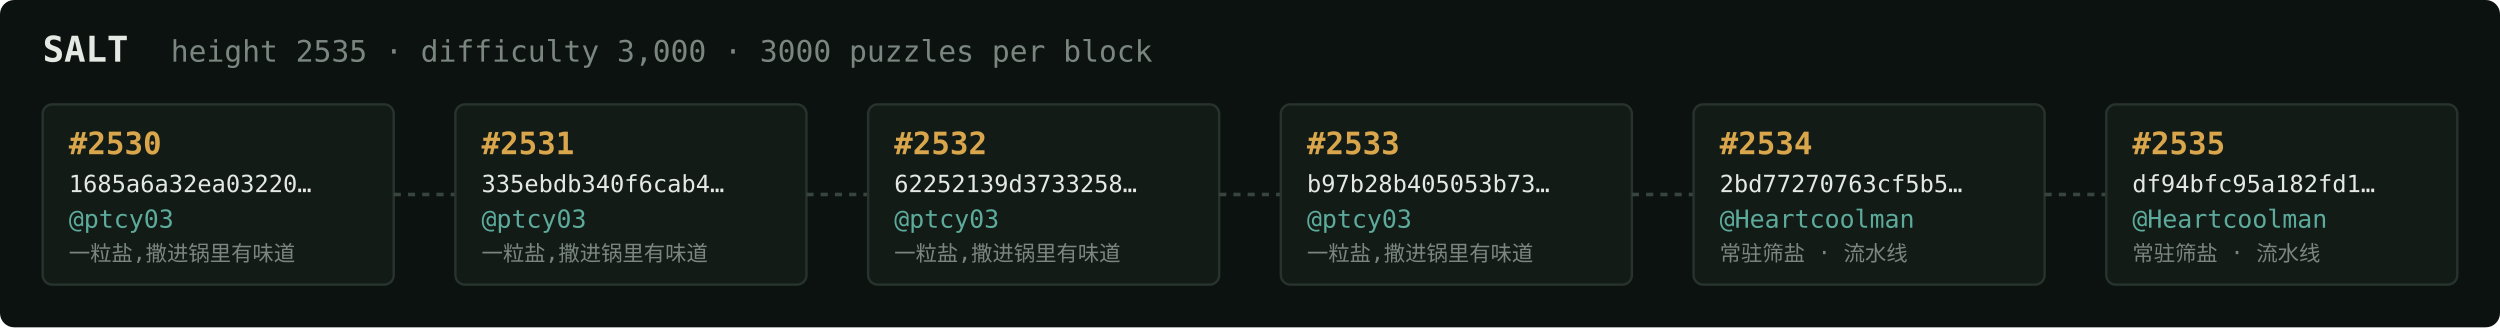
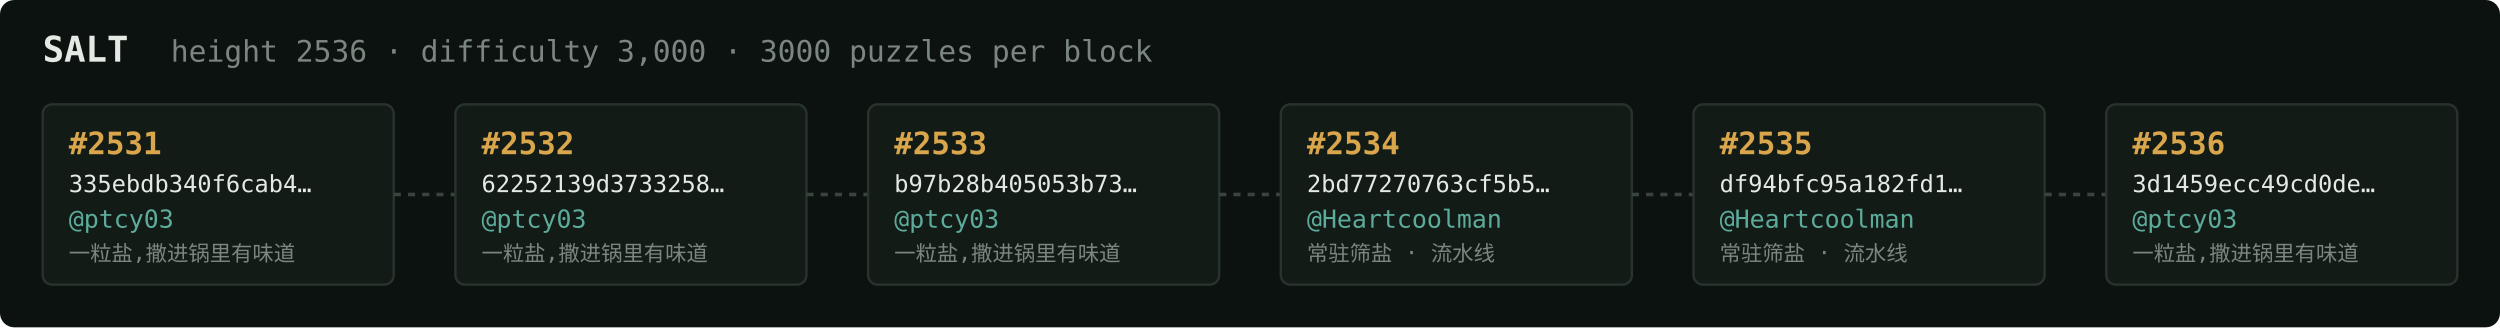
<svg xmlns="http://www.w3.org/2000/svg" width="1054" height="138" viewBox="0 0 1054 138" font-family="ui-monospace,SFMono-Regular,Menlo,monospace">
  <rect fill="#0c1210" width="1054" height="138" rx="6" />
  <text x="18" y="26" fill="#e5e9e3" font-size="15" font-weight="700">SALT</text>
-   <text x="72" y="26" fill="#7a867f" font-size="12.5">height 2535 · difficulty 3,000 · 3000 puzzles per block</text>
+   <text x="72" y="26" fill="#7a867f" font-size="12.5">height 2536 · difficulty 3,000 · 3000 puzzles per block</text>
  <rect x="18" y="44" width="148" height="76" rx="4" fill="#131b17" stroke="#28332e" stroke-width="1" />
-   <text x="29" y="65" fill="#d9a64c" font-size="13" font-weight="700">#2530</text>
-   <text x="29" y="81" fill="#e5e9e3" font-size="10">1685a6a32ea03220…</text>
+   <text x="29" y="65" fill="#d9a64c" font-size="13" font-weight="700">#2531</text>
+   <text x="29" y="81" fill="#e5e9e3" font-size="10">335ebdb340f6cab4…</text>
  <text x="29" y="96" fill="#5cab9b" font-size="10.5">@ptcy03</text>
  <text x="29" y="110" fill="#7a867f" font-size="9">一粒盐,撒进锅里有味道</text>
  <line x1="166" y1="82.0" x2="192" y2="82.0" stroke="#38443e" stroke-width="1.5" stroke-dasharray="3 3" />
  <rect x="192" y="44" width="148" height="76" rx="4" fill="#131b17" stroke="#28332e" stroke-width="1" />
-   <text x="203" y="65" fill="#d9a64c" font-size="13" font-weight="700">#2531</text>
-   <text x="203" y="81" fill="#e5e9e3" font-size="10">335ebdb340f6cab4…</text>
+   <text x="203" y="65" fill="#d9a64c" font-size="13" font-weight="700">#2532</text>
+   <text x="203" y="81" fill="#e5e9e3" font-size="10">62252139d3733258…</text>
  <text x="203" y="96" fill="#5cab9b" font-size="10.5">@ptcy03</text>
  <text x="203" y="110" fill="#7a867f" font-size="9">一粒盐,撒进锅里有味道</text>
  <line x1="340" y1="82.0" x2="366" y2="82.0" stroke="#38443e" stroke-width="1.5" stroke-dasharray="3 3" />
  <rect x="366" y="44" width="148" height="76" rx="4" fill="#131b17" stroke="#28332e" stroke-width="1" />
-   <text x="377" y="65" fill="#d9a64c" font-size="13" font-weight="700">#2532</text>
-   <text x="377" y="81" fill="#e5e9e3" font-size="10">62252139d3733258…</text>
+   <text x="377" y="65" fill="#d9a64c" font-size="13" font-weight="700">#2533</text>
+   <text x="377" y="81" fill="#e5e9e3" font-size="10">b97b28b405053b73…</text>
  <text x="377" y="96" fill="#5cab9b" font-size="10.5">@ptcy03</text>
  <text x="377" y="110" fill="#7a867f" font-size="9">一粒盐,撒进锅里有味道</text>
  <line x1="514" y1="82.0" x2="540" y2="82.0" stroke="#38443e" stroke-width="1.5" stroke-dasharray="3 3" />
  <rect x="540" y="44" width="148" height="76" rx="4" fill="#131b17" stroke="#28332e" stroke-width="1" />
-   <text x="551" y="65" fill="#d9a64c" font-size="13" font-weight="700">#2533</text>
-   <text x="551" y="81" fill="#e5e9e3" font-size="10">b97b28b405053b73…</text>
-   <text x="551" y="96" fill="#5cab9b" font-size="10.5">@ptcy03</text>
-   <text x="551" y="110" fill="#7a867f" font-size="9">一粒盐,撒进锅里有味道</text>
+   <text x="551" y="65" fill="#d9a64c" font-size="13" font-weight="700">#2534</text>
+   <text x="551" y="81" fill="#e5e9e3" font-size="10">2bd77270763cf5b5…</text>
+   <text x="551" y="96" fill="#5cab9b" font-size="10.5">@Heartcoolman</text>
+   <text x="551" y="110" fill="#7a867f" font-size="9">常驻筛盐 · 流水线</text>
  <line x1="688" y1="82.0" x2="714" y2="82.0" stroke="#38443e" stroke-width="1.5" stroke-dasharray="3 3" />
  <rect x="714" y="44" width="148" height="76" rx="4" fill="#131b17" stroke="#28332e" stroke-width="1" />
-   <text x="725" y="65" fill="#d9a64c" font-size="13" font-weight="700">#2534</text>
-   <text x="725" y="81" fill="#e5e9e3" font-size="10">2bd77270763cf5b5…</text>
+   <text x="725" y="65" fill="#d9a64c" font-size="13" font-weight="700">#2535</text>
+   <text x="725" y="81" fill="#e5e9e3" font-size="10">df94bfc95a182fd1…</text>
  <text x="725" y="96" fill="#5cab9b" font-size="10.5">@Heartcoolman</text>
  <text x="725" y="110" fill="#7a867f" font-size="9">常驻筛盐 · 流水线</text>
  <line x1="862" y1="82.0" x2="888" y2="82.0" stroke="#38443e" stroke-width="1.5" stroke-dasharray="3 3" />
  <rect x="888" y="44" width="148" height="76" rx="4" fill="#131b17" stroke="#28332e" stroke-width="1" />
-   <text x="899" y="65" fill="#d9a64c" font-size="13" font-weight="700">#2535</text>
-   <text x="899" y="81" fill="#e5e9e3" font-size="10">df94bfc95a182fd1…</text>
-   <text x="899" y="96" fill="#5cab9b" font-size="10.5">@Heartcoolman</text>
-   <text x="899" y="110" fill="#7a867f" font-size="9">常驻筛盐 · 流水线</text>
+   <text x="899" y="65" fill="#d9a64c" font-size="13" font-weight="700">#2536</text>
+   <text x="899" y="81" fill="#e5e9e3" font-size="10">3d1459ecc49cd0de…</text>
+   <text x="899" y="96" fill="#5cab9b" font-size="10.5">@ptcy03</text>
+   <text x="899" y="110" fill="#7a867f" font-size="9">一粒盐,撒进锅里有味道</text>
</svg>
